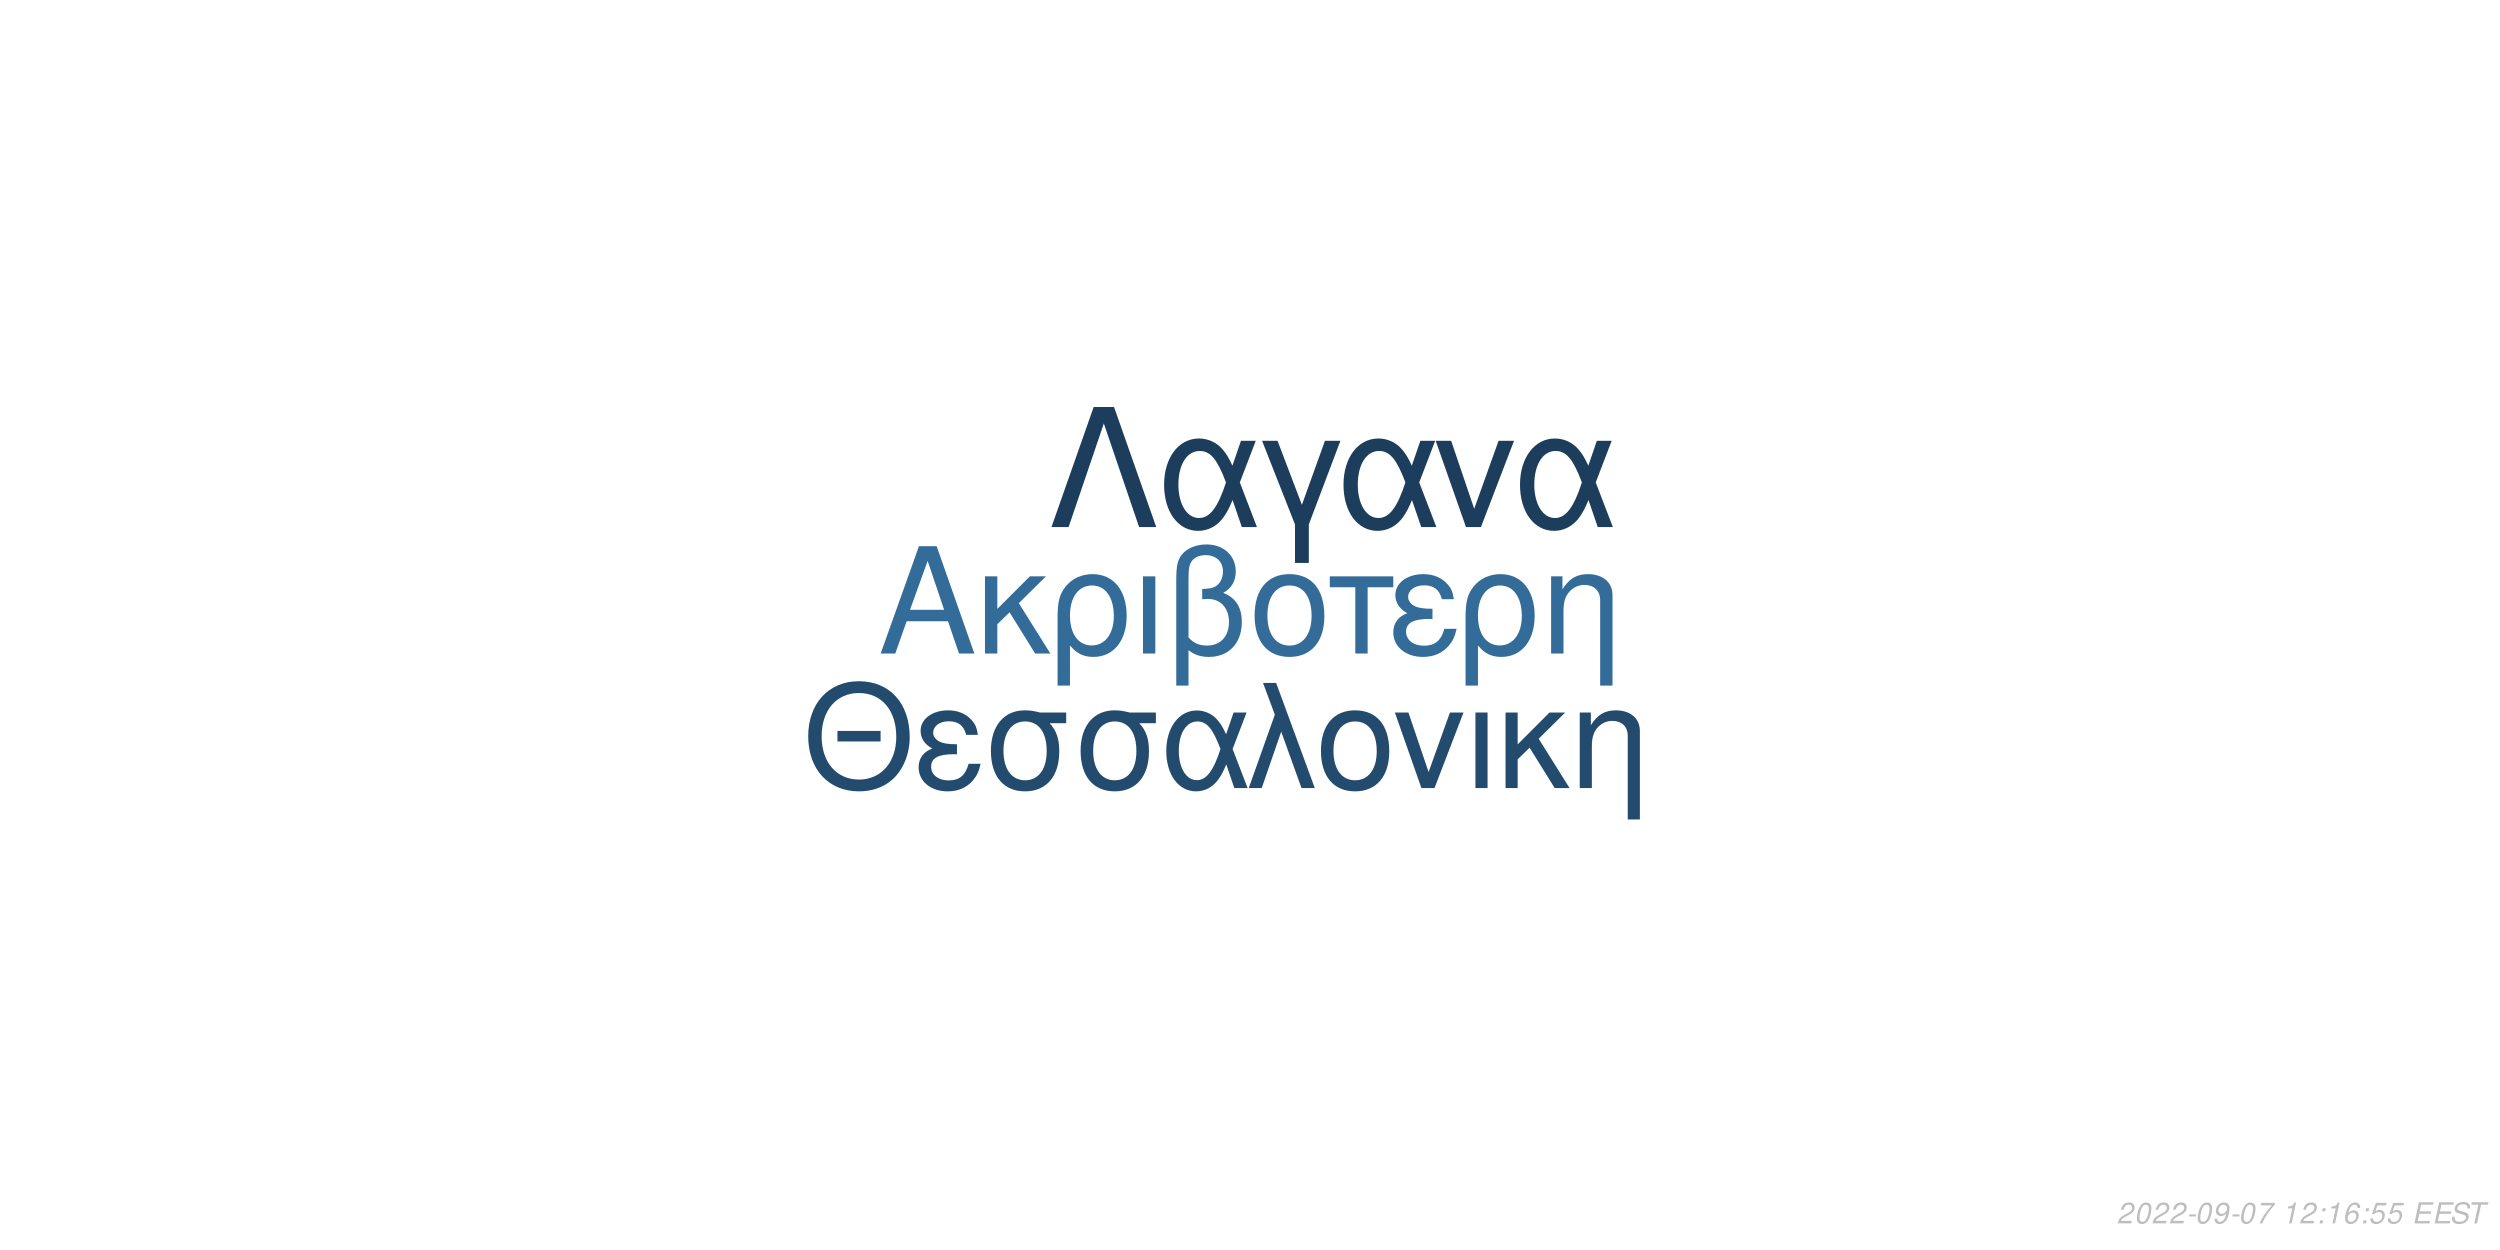
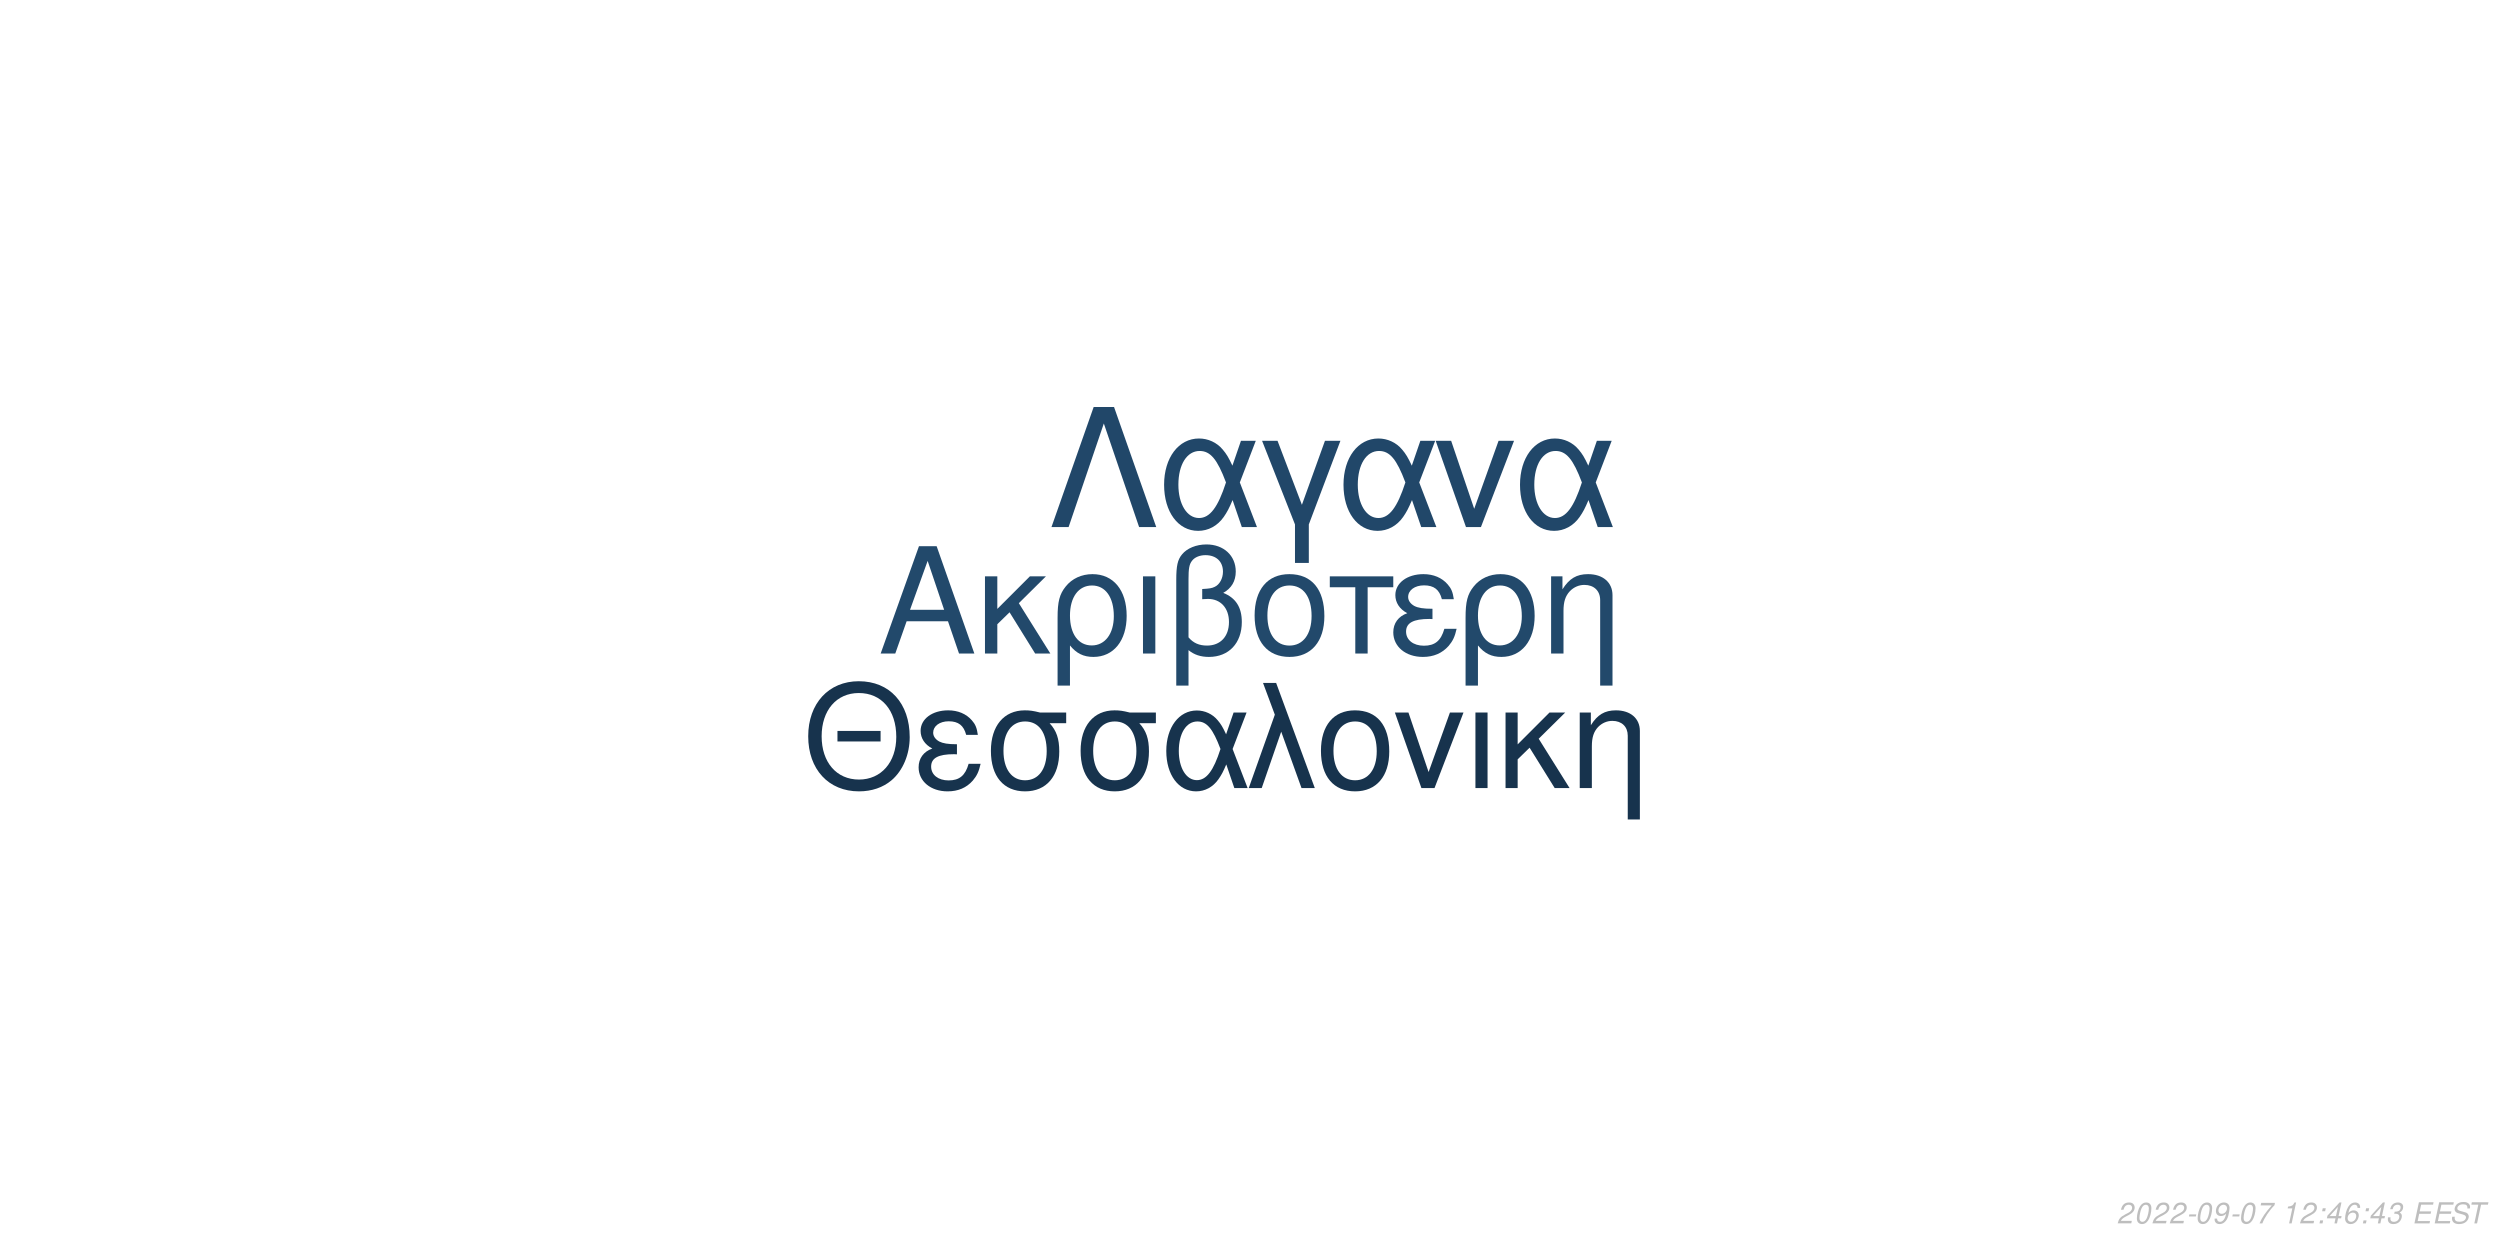
<svg xmlns="http://www.w3.org/2000/svg" xmlns:xlink="http://www.w3.org/1999/xlink" width="864pt" height="432pt" viewBox="0 0 864 432" version="1.1">
  <defs>
    <g>
      <symbol overflow="visible" id="glyph0-0">
        <path style="stroke:none;" d="" />
      </symbol>
      <symbol overflow="visible" id="glyph0-1">
        <path style="stroke:none;" d="M 24.125 -11.141 L 27.938 0 L 33.234 0 L 20.203 -37.094 L 14.094 -37.094 L 0.859 0 L 5.906 0 L 9.828 -11.141 Z M 22.797 -15.109 L 11 -15.109 L 17.094 -32.016 Z M 22.797 -15.109 " />
      </symbol>
      <symbol overflow="visible" id="glyph0-2">
        <path style="stroke:none;" d="M 7.172 -15.422 L 7.172 -26.672 L 2.906 -26.672 L 2.906 0 L 7.172 0 L 7.172 -10.125 L 11.406 -14.25 L 20.25 0 L 25.5 0 L 14.609 -17.406 L 23.969 -26.672 L 18.422 -26.672 Z M 7.172 -15.422 " />
      </symbol>
      <symbol overflow="visible" id="glyph0-3">
        <path style="stroke:none;" d="M 3 11.094 L 7.281 11.094 L 7.281 -2.797 C 9.516 -0.047 11.953 1.172 15.375 1.172 C 22.344 1.172 26.875 -4.422 26.875 -13.031 C 26.875 -21.891 22.297 -27.438 15.062 -27.438 C 11.297 -27.438 7.984 -25.906 5.797 -23.156 C 3.672 -20.516 3 -17.969 3 -12.359 Z M 14.906 -23.516 C 19.547 -23.516 22.438 -19.438 22.438 -12.922 C 22.438 -6.812 19.391 -2.797 14.812 -2.797 C 10.172 -2.797 7.281 -6.766 7.281 -13.125 C 7.281 -19.484 10.234 -23.516 14.906 -23.516 Z M 14.906 -23.516 " />
      </symbol>
      <symbol overflow="visible" id="glyph0-4">
        <path style="stroke:none;" d="M 3.516 0 L 7.781 0 L 7.781 -26.672 L 3.516 -26.672 Z M 3.516 0 " />
      </symbol>
      <symbol overflow="visible" id="glyph0-5">
        <path style="stroke:none;" d="M 4.016 11.094 L 8.25 11.094 L 8.25 -1.172 C 10.172 0.406 12.422 1.172 15.312 1.172 C 22.188 1.172 26.672 -3.609 26.672 -10.891 C 26.672 -15.984 24.578 -19.234 20.25 -20.969 C 23.109 -22.547 24.578 -25.031 24.578 -28.344 C 24.578 -33.844 20.406 -37.703 14.453 -37.703 C 10.938 -37.703 7.734 -36.391 6 -34.25 C 4.484 -32.422 4.016 -30.328 4.016 -25.391 Z M 8.25 -25.656 C 8.25 -29.359 8.5 -30.844 9.469 -32.062 C 10.375 -33.281 12.156 -34 14.094 -34 C 17.812 -34 20.156 -31.812 20.156 -28.297 C 20.156 -25.953 18.984 -23.812 17.297 -23.047 C 16.281 -22.547 15.469 -22.438 12.984 -22.297 L 12.984 -18.781 C 13.734 -18.828 14.344 -18.875 14.969 -18.875 C 19.344 -18.875 22.234 -15.719 22.234 -10.891 C 22.234 -5.906 19.281 -2.75 14.656 -2.75 C 11.953 -2.75 9.922 -3.609 8.25 -5.594 Z M 8.25 -25.656 " />
      </symbol>
      <symbol overflow="visible" id="glyph0-6">
        <path style="stroke:none;" d="M 14.094 -27.438 C 6.562 -27.438 2.094 -22.094 2.094 -13.125 C 2.094 -4.125 6.562 1.172 14.141 1.172 C 21.672 1.172 26.203 -4.172 26.203 -12.922 C 26.203 -22.188 21.828 -27.438 14.094 -27.438 Z M 14.141 -23.516 C 18.938 -23.516 21.781 -19.594 21.781 -12.984 C 21.781 -6.672 18.828 -2.75 14.141 -2.75 C 9.422 -2.75 6.516 -6.672 6.516 -13.125 C 6.516 -19.594 9.422 -23.516 14.141 -23.516 Z M 14.141 -23.516 " />
      </symbol>
      <symbol overflow="visible" id="glyph0-7">
        <path style="stroke:none;" d="M 7.891 0 L 12.156 0 L 12.156 -22.906 L 21.016 -22.906 L 21.016 -26.672 L -0.922 -26.672 L -0.922 -22.906 L 7.891 -22.906 Z M 7.891 0 " />
      </symbol>
      <symbol overflow="visible" id="glyph0-8">
        <path style="stroke:none;" d="M 14.562 -15.469 C 11.344 -15.469 9.562 -15.781 8.297 -16.438 C 6.922 -17.203 6.156 -18.328 6.156 -19.547 C 6.156 -21.891 8.453 -23.562 11.656 -23.562 C 15.062 -23.562 16.953 -22.094 17.812 -18.781 L 21.938 -18.781 C 21.578 -21.266 21.062 -22.5 19.797 -23.922 C 17.812 -26.203 14.906 -27.438 11.453 -27.438 C 5.797 -27.438 1.734 -24.375 1.734 -20.203 C 1.734 -17.609 3.156 -15.375 5.859 -13.938 C 2.797 -12.875 1.016 -10.484 1.016 -7.328 C 1.016 -2.391 5.297 1.172 11.25 1.172 C 14.969 1.172 17.906 -0.109 20.156 -2.641 C 21.578 -4.328 22.297 -5.797 22.906 -8.547 L 18.672 -8.547 C 17.5 -4.422 15.422 -2.703 11.609 -2.703 C 7.938 -2.703 5.438 -4.688 5.438 -7.578 C 5.438 -10.578 7.938 -11.953 13.484 -11.953 C 13.641 -11.953 14.094 -11.953 14.562 -11.906 Z M 14.562 -15.469 " />
      </symbol>
      <symbol overflow="visible" id="glyph0-9">
        <path style="stroke:none;" d="M 3.562 -26.672 L 3.562 0 L 7.844 0 L 7.844 -14.703 C 7.844 -17.906 8.5 -19.891 10.031 -21.531 C 11.406 -22.953 13.188 -23.719 15.062 -23.719 C 18.375 -23.719 20.516 -21.672 20.516 -18.469 L 20.516 11.094 L 24.781 11.094 L 24.781 -20.156 C 24.781 -24.578 21.469 -27.438 16.328 -27.438 C 12.359 -27.438 9.828 -25.906 7.484 -22.188 L 7.484 -26.672 Z M 3.562 -26.672 " />
      </symbol>
      <symbol overflow="visible" id="glyph1-0">
        <path style="stroke:none;" d="" />
      </symbol>
      <symbol overflow="visible" id="glyph1-1">
        <path style="stroke:none;" d="M 26.859 -19.734 L 11.953 -19.734 L 11.953 -16.094 L 26.859 -16.094 Z M 19.328 -36.922 C 8.922 -36.922 1.844 -29.25 1.844 -17.891 C 1.844 -6.484 8.875 1.141 19.391 1.141 C 23.812 1.141 27.703 -0.203 30.641 -2.688 C 34.578 -6.031 36.922 -11.656 36.922 -17.594 C 36.922 -29.297 30 -36.922 19.328 -36.922 Z M 19.328 -32.844 C 27.203 -32.844 32.281 -26.906 32.281 -17.688 C 32.281 -8.922 27.062 -2.938 19.391 -2.938 C 11.609 -2.938 6.484 -8.922 6.484 -17.891 C 6.484 -26.859 11.609 -32.844 19.328 -32.844 Z M 19.328 -32.844 " />
      </symbol>
      <symbol overflow="visible" id="glyph1-2">
        <path style="stroke:none;" d="M 14.25 -15.141 C 11.109 -15.141 9.375 -15.453 8.125 -16.094 C 6.781 -16.844 6.031 -17.938 6.031 -19.141 C 6.031 -21.422 8.266 -23.078 11.406 -23.078 C 14.75 -23.078 16.594 -21.625 17.438 -18.391 L 21.469 -18.391 C 21.125 -20.828 20.625 -22.031 19.391 -23.422 C 17.438 -25.656 14.594 -26.859 11.219 -26.859 C 5.688 -26.859 1.688 -23.875 1.688 -19.781 C 1.688 -17.234 3.094 -15.047 5.734 -13.656 C 2.734 -12.609 1 -10.266 1 -7.172 C 1 -2.344 5.188 1.141 11.016 1.141 C 14.656 1.141 17.547 -0.094 19.734 -2.594 C 21.125 -4.234 21.828 -5.688 22.422 -8.375 L 18.281 -8.375 C 17.141 -4.328 15.094 -2.641 11.359 -2.641 C 7.766 -2.641 5.328 -4.578 5.328 -7.422 C 5.328 -10.359 7.766 -11.703 13.203 -11.703 C 13.359 -11.703 13.797 -11.703 14.25 -11.656 Z M 14.25 -15.141 " />
      </symbol>
      <symbol overflow="visible" id="glyph1-3">
        <path style="stroke:none;" d="M 29 -26.109 L 19.938 -26.109 C 17.594 -26.703 16.438 -26.859 14.703 -26.859 C 7.469 -26.859 2.984 -21.469 2.984 -12.859 C 2.984 -4.031 7.375 1.141 14.797 1.141 C 22.172 1.141 26.609 -4.078 26.609 -12.656 C 26.609 -17.047 25.656 -19.828 23.266 -22.422 L 29 -22.422 Z M 14.797 -23.016 C 19.531 -23.016 22.266 -19.234 22.266 -12.75 C 22.266 -6.531 19.438 -2.688 14.797 -2.688 C 10.172 -2.688 7.328 -6.531 7.328 -12.859 C 7.328 -19.188 10.172 -23.016 14.797 -23.016 Z M 14.797 -23.016 " />
      </symbol>
      <symbol overflow="visible" id="glyph1-4">
        <path style="stroke:none;" d="M 29.344 -26.109 L 24.859 -26.109 L 22.266 -18.578 C 21.125 -21.031 20.484 -22.125 19.328 -23.469 C 17.547 -25.609 14.906 -26.812 12.156 -26.812 C 5.984 -26.812 1.594 -20.984 1.594 -12.812 C 1.594 -4.578 5.828 1.141 11.906 1.141 C 14.953 1.141 17.734 -0.344 19.625 -3.047 C 20.672 -4.531 21.281 -5.688 22.328 -8.172 L 25.109 0 L 29.703 0 L 24.516 -13.5 Z M 20.328 -13.5 C 17.891 -5.922 15.453 -2.734 12.156 -2.734 C 8.516 -2.734 5.922 -6.922 5.922 -12.812 C 5.922 -18.938 8.516 -23.016 12.359 -23.016 C 15.594 -23.016 17.688 -20.531 20.328 -13.5 Z M 20.328 -13.5 " />
      </symbol>
      <symbol overflow="visible" id="glyph1-5">
        <path style="stroke:none;" d="M 1.094 0 L 5.578 0 L 12.312 -19.484 L 19.328 0 L 23.922 0 L 10.562 -36.328 L 6.031 -36.328 L 10.109 -25.359 Z M 1.094 0 " />
      </symbol>
      <symbol overflow="visible" id="glyph1-6">
        <path style="stroke:none;" d="M 13.797 -26.859 C 6.422 -26.859 2.047 -21.625 2.047 -12.859 C 2.047 -4.031 6.422 1.141 13.859 1.141 C 21.234 1.141 25.656 -4.078 25.656 -12.656 C 25.656 -21.719 21.375 -26.859 13.797 -26.859 Z M 13.859 -23.016 C 18.531 -23.016 21.328 -19.188 21.328 -12.703 C 21.328 -6.531 18.438 -2.688 13.859 -2.688 C 9.219 -2.688 6.375 -6.531 6.375 -12.859 C 6.375 -19.188 9.219 -23.016 13.859 -23.016 Z M 13.859 -23.016 " />
      </symbol>
      <symbol overflow="visible" id="glyph1-7">
        <path style="stroke:none;" d="M 14.297 0 L 24.312 -26.109 L 19.625 -26.109 L 12.25 -5.531 L 5.281 -26.109 L 0.594 -26.109 L 9.766 0 Z M 14.297 0 " />
      </symbol>
      <symbol overflow="visible" id="glyph1-8">
        <path style="stroke:none;" d="M 3.438 0 L 7.625 0 L 7.625 -26.109 L 3.438 -26.109 Z M 3.438 0 " />
      </symbol>
      <symbol overflow="visible" id="glyph1-9">
        <path style="stroke:none;" d="M 7.031 -15.094 L 7.031 -26.109 L 2.844 -26.109 L 2.844 0 L 7.031 0 L 7.031 -9.922 L 11.156 -13.953 L 19.828 0 L 24.969 0 L 14.297 -17.047 L 23.469 -26.109 L 18.031 -26.109 Z M 7.031 -15.094 " />
      </symbol>
      <symbol overflow="visible" id="glyph1-10">
        <path style="stroke:none;" d="M 3.484 -26.109 L 3.484 0 L 7.672 0 L 7.672 -14.406 C 7.672 -17.547 8.328 -19.484 9.812 -21.078 C 11.156 -22.469 12.906 -23.219 14.75 -23.219 C 17.984 -23.219 20.078 -21.234 20.078 -18.094 L 20.078 10.859 L 24.266 10.859 L 24.266 -19.734 C 24.266 -24.062 21.031 -26.859 16 -26.859 C 12.109 -26.859 9.609 -25.359 7.328 -21.719 L 7.328 -26.109 Z M 3.484 -26.109 " />
      </symbol>
      <symbol overflow="visible" id="glyph2-0">
        <path style="stroke:none;" d="" />
      </symbol>
      <symbol overflow="visible" id="glyph2-1">
        <path style="stroke:none;" d="M 22.531 -41.484 L 15.484 -41.484 L 0.906 0 L 6.828 0 L 19 -35.797 L 31.188 0 L 37.109 0 Z M 22.531 -41.484 " />
      </symbol>
      <symbol overflow="visible" id="glyph2-2">
        <path style="stroke:none;" d="M 33.516 -29.812 L 28.391 -29.812 L 25.438 -21.219 C 24.125 -24.016 23.391 -25.266 22.078 -26.797 C 20.031 -29.25 17.016 -30.609 13.891 -30.609 C 6.828 -30.609 1.828 -23.953 1.828 -14.625 C 1.828 -5.234 6.656 1.312 13.594 1.312 C 17.078 1.312 20.266 -0.391 22.422 -3.469 C 23.609 -5.172 24.297 -6.484 25.5 -9.328 L 28.688 0 L 33.922 0 L 28 -15.422 Z M 23.219 -15.422 C 20.422 -6.766 17.641 -3.125 13.891 -3.125 C 9.734 -3.125 6.766 -7.906 6.766 -14.625 C 6.766 -21.625 9.734 -26.297 14.109 -26.297 C 17.812 -26.297 20.203 -23.453 23.219 -15.422 Z M 23.219 -15.422 " />
      </symbol>
      <symbol overflow="visible" id="glyph2-3">
        <path style="stroke:none;" d="M 12.062 12.406 L 16.844 12.406 L 16.844 -0.906 L 27.766 -29.812 L 22.422 -29.812 L 14.453 -7.688 L 6.031 -29.812 L 0.688 -29.812 L 12.062 -0.906 Z M 12.062 12.406 " />
      </symbol>
      <symbol overflow="visible" id="glyph2-4">
        <path style="stroke:none;" d="M 16.328 0 L 27.766 -29.812 L 22.422 -29.812 L 14 -6.312 L 6.031 -29.812 L 0.688 -29.812 L 11.156 0 Z M 16.328 0 " />
      </symbol>
      <symbol overflow="visible" id="glyph3-0">
        <path style="stroke:none;" d="" />
      </symbol>
      <symbol overflow="visible" id="glyph3-1">
        <path style="stroke:none;" d="M 5.234 -0.875 L 1.469 -0.875 C 1.641 -1.375 2.203 -1.891 3.109 -2.344 L 4.234 -2.938 C 5.562 -3.625 6.219 -4.469 6.219 -5.484 C 6.219 -5.938 6.062 -6.359 5.797 -6.656 C 5.469 -7.047 4.984 -7.234 4.312 -7.234 C 2.766 -7.234 1.891 -6.453 1.484 -4.734 L 2.375 -4.734 C 2.484 -5.188 2.609 -5.484 2.797 -5.75 C 3.094 -6.203 3.609 -6.453 4.188 -6.453 C 4.891 -6.453 5.344 -6.031 5.344 -5.375 C 5.344 -4.703 4.859 -4.094 4.016 -3.656 L 2.984 -3.125 C 1.234 -2.188 0.797 -1.656 0.344 -0.016 L 5.047 -0.016 Z M 5.234 -0.875 " />
      </symbol>
      <symbol overflow="visible" id="glyph3-2">
        <path style="stroke:none;" d="M 4.203 -7.234 C 3.375 -7.234 2.688 -6.812 2.125 -5.984 C 1.484 -5.047 0.984 -3.188 0.984 -1.734 C 0.984 -1.109 1.172 -0.562 1.484 -0.266 C 1.797 0.047 2.281 0.234 2.766 0.234 C 3.625 0.234 4.281 -0.156 4.859 -1.016 C 5.516 -1.953 6 -3.797 6 -5.266 C 6 -6.5 5.328 -7.234 4.203 -7.234 Z M 4.094 -6.453 C 4.734 -6.453 5.125 -5.984 5.125 -5.156 C 5.125 -4.203 4.781 -2.625 4.406 -1.812 C 3.984 -0.938 3.516 -0.547 2.875 -0.547 C 2.25 -0.547 1.875 -1.031 1.875 -1.828 C 1.875 -2.797 2.203 -4.344 2.594 -5.203 C 2.984 -6.047 3.453 -6.453 4.094 -6.453 Z M 4.094 -6.453 " />
      </symbol>
      <symbol overflow="visible" id="glyph3-3">
        <path style="stroke:none;" d="M 3.516 -3.125 L 1.125 -3.125 L 0.969 -2.406 L 3.359 -2.406 Z M 3.516 -3.125 " />
      </symbol>
      <symbol overflow="visible" id="glyph3-4">
        <path style="stroke:none;" d="M 0.844 -1.656 C 0.844 -1.547 0.844 -1.438 0.844 -1.375 C 0.844 -0.406 1.531 0.234 2.578 0.234 C 3.203 0.234 3.766 0.016 4.297 -0.438 C 4.938 -1 5.312 -1.656 5.594 -2.719 C 5.844 -3.672 6.016 -4.766 6.016 -5.375 C 6.016 -5.844 5.844 -6.328 5.547 -6.656 C 5.203 -7.031 4.703 -7.234 4.062 -7.234 C 2.516 -7.234 1.297 -5.938 1.297 -4.266 C 1.297 -3.203 1.984 -2.547 3.047 -2.547 C 3.484 -2.547 3.953 -2.672 4.281 -2.891 C 4.406 -2.984 4.547 -3.078 4.828 -3.344 C 4.438 -1.484 3.703 -0.547 2.703 -0.547 C 2.109 -0.547 1.719 -0.938 1.719 -1.547 L 1.719 -1.656 Z M 3.953 -6.453 C 4.625 -6.453 5.141 -5.953 5.141 -5.281 C 5.141 -4.188 4.312 -3.312 3.297 -3.312 C 2.594 -3.312 2.172 -3.734 2.172 -4.453 C 2.172 -5.562 2.984 -6.453 3.953 -6.453 Z M 3.953 -6.453 " />
      </symbol>
      <symbol overflow="visible" id="glyph3-5">
        <path style="stroke:none;" d="M 6.703 -7.094 L 1.953 -7.094 L 1.766 -6.219 L 5.594 -6.219 C 3.344 -3.688 2.266 -2.109 1.375 0 L 2.344 0 C 3.031 -1.906 4.828 -4.594 6.547 -6.281 Z M 6.703 -7.094 " />
      </symbol>
      <symbol overflow="visible" id="glyph3-6">
        <path style="stroke:none;" d="" />
      </symbol>
      <symbol overflow="visible" id="glyph3-7">
        <path style="stroke:none;" d="M 3.703 -5.188 L 2.594 0 L 3.469 0 L 5.016 -7.234 L 4.438 -7.234 C 3.906 -6.156 3.688 -6.016 2.234 -5.812 L 2.109 -5.188 Z M 3.703 -5.188 " />
      </symbol>
      <symbol overflow="visible" id="glyph3-8">
        <path style="stroke:none;" d="M 2.359 -1.031 L 1.312 -1.031 L 1.094 0 L 2.141 0 Z M 3.266 -5.234 L 2.219 -5.234 L 2 -4.203 L 3.047 -4.203 Z M 3.266 -5.234 " />
      </symbol>
      <symbol overflow="visible" id="glyph3-9">
+         <path style="stroke:none;" d="M 3.625 -1.75 L 3.266 0 L 4.141 0 L 4.516 -1.75 L 5.562 -1.75 L 5.734 -2.531 L 4.688 -2.531 L 5.688 -7.234 L 5.016 -7.234 L 0.844 -2.672 L 0.641 -1.75 Z M 3.797 -2.531 L 1.594 -2.531 L 4.469 -5.703 Z M 3.797 -2.531 " />
+       </symbol>
+       <symbol overflow="visible" id="glyph3-10">
        <path style="stroke:none;" d="M 6.125 -5.344 L 6.141 -5.625 C 6.141 -6.609 5.453 -7.234 4.391 -7.234 C 3.438 -7.234 2.641 -6.719 2.016 -5.703 C 1.422 -4.781 0.938 -2.953 0.938 -1.688 C 0.938 -0.516 1.688 0.234 2.859 0.234 C 3.703 0.234 4.438 -0.156 5 -0.875 C 5.406 -1.422 5.672 -2.156 5.672 -2.766 C 5.672 -3.812 4.969 -4.5 3.906 -4.5 C 3.234 -4.5 2.672 -4.234 2.094 -3.625 C 2.406 -5.375 3.234 -6.453 4.25 -6.453 C 4.703 -6.453 5.062 -6.234 5.172 -5.844 C 5.203 -5.719 5.234 -5.578 5.25 -5.344 Z M 3.656 -3.734 C 4.344 -3.734 4.797 -3.281 4.797 -2.625 C 4.797 -1.469 3.984 -0.547 2.984 -0.547 C 2.297 -0.547 1.812 -1.047 1.812 -1.766 C 1.812 -2.859 2.625 -3.734 3.656 -3.734 Z M 3.656 -3.734 " />
      </symbol>
-       <symbol overflow="visible" id="glyph3-10">
-         <path style="stroke:none;" d="M 6.297 -7.094 L 2.594 -7.094 L 1.234 -3.234 L 2.047 -3.234 C 2.656 -3.766 2.938 -3.906 3.531 -3.906 C 4.328 -3.906 4.797 -3.453 4.797 -2.688 C 4.797 -1.438 3.969 -0.547 2.828 -0.547 C 2.031 -0.547 1.609 -0.938 1.578 -1.734 L 0.703 -1.734 L 0.703 -1.516 C 0.703 -0.938 0.844 -0.547 1.188 -0.266 C 1.562 0.062 2.078 0.234 2.703 0.234 C 3.656 0.234 4.391 -0.156 4.984 -0.922 C 5.422 -1.5 5.672 -2.234 5.672 -2.953 C 5.672 -4 4.938 -4.672 3.812 -4.672 C 3.328 -4.672 2.906 -4.547 2.406 -4.234 L 3.109 -6.219 L 6.109 -6.219 Z M 6.297 -7.094 " />
+       <symbol overflow="visible" id="glyph3-11">
+         <path style="stroke:none;" d="M 2.922 -3.312 C 3.125 -3.344 3.234 -3.344 3.375 -3.344 C 4.203 -3.344 4.688 -3 4.688 -2.406 C 4.688 -1.312 3.906 -0.547 2.781 -0.547 C 2.047 -0.547 1.594 -0.938 1.594 -1.562 C 1.594 -1.719 1.609 -1.844 1.656 -2.094 L 0.766 -2.094 C 0.734 -1.797 0.719 -1.641 0.719 -1.469 C 0.719 -0.375 1.406 0.234 2.641 0.234 C 3.547 0.234 4.297 -0.078 4.812 -0.656 C 5.266 -1.156 5.562 -1.875 5.562 -2.547 C 5.562 -3.125 5.344 -3.453 4.797 -3.734 C 5.641 -4.234 6.016 -4.844 6.016 -5.734 C 6.016 -6.656 5.312 -7.234 4.203 -7.234 C 3.375 -7.234 2.672 -6.938 2.188 -6.375 C 1.891 -6.031 1.703 -5.641 1.516 -4.906 L 2.391 -4.906 C 2.5 -5.359 2.594 -5.594 2.734 -5.812 C 3.047 -6.234 3.516 -6.453 4.078 -6.453 C 4.734 -6.453 5.141 -6.125 5.141 -5.578 C 5.141 -5.188 5.016 -4.797 4.797 -4.547 C 4.516 -4.234 4 -4.062 3.266 -4.062 L 3.078 -4.062 Z M 2.922 -3.312 " />
      </symbol>
-       <symbol overflow="visible" id="glyph3-11">
+       <symbol overflow="visible" id="glyph3-12">
        <path style="stroke:none;" d="M 2.547 -3.312 L 6.5 -3.312 L 6.688 -4.141 L 2.719 -4.141 L 3.219 -6.469 L 7.344 -6.469 L 7.516 -7.297 L 2.453 -7.297 L 0.906 0 L 6.125 0 L 6.297 -0.812 L 2.016 -0.812 Z M 2.547 -3.312 " />
      </symbol>
-       <symbol overflow="visible" id="glyph3-12">
+       <symbol overflow="visible" id="glyph3-13">
        <path style="stroke:none;" d="M 7.062 -5.156 C 7.125 -5.438 7.141 -5.562 7.141 -5.703 C 7.141 -6.156 6.938 -6.594 6.594 -6.891 C 6.188 -7.25 5.656 -7.406 4.875 -7.406 C 3.844 -7.406 3.047 -7.125 2.5 -6.562 C 2.094 -6.141 1.781 -5.438 1.781 -4.922 C 1.781 -4.297 2.219 -3.766 2.891 -3.562 L 4.594 -3.094 C 5.406 -2.859 5.734 -2.578 5.734 -2.094 C 5.734 -1.781 5.547 -1.406 5.266 -1.141 C 4.844 -0.766 4.266 -0.578 3.453 -0.578 C 2.328 -0.578 1.812 -0.984 1.812 -1.906 C 1.812 -2.047 1.812 -2.125 1.844 -2.312 L 0.984 -2.312 C 0.906 -2.062 0.891 -1.906 0.891 -1.688 C 0.891 -0.484 1.797 0.234 3.297 0.234 C 4.359 0.234 5.234 -0.062 5.812 -0.609 C 6.344 -1.078 6.688 -1.797 6.688 -2.375 C 6.688 -2.641 6.609 -2.906 6.453 -3.156 C 6.234 -3.5 5.938 -3.703 5.469 -3.828 L 3.75 -4.312 C 2.984 -4.547 2.734 -4.734 2.734 -5.188 C 2.734 -5.547 2.875 -5.844 3.188 -6.109 C 3.547 -6.438 4.031 -6.594 4.703 -6.594 C 5.266 -6.594 5.688 -6.484 5.906 -6.297 C 6.094 -6.125 6.219 -5.797 6.219 -5.516 C 6.219 -5.422 6.203 -5.344 6.188 -5.156 Z M 7.062 -5.156 " />
      </symbol>
-       <symbol overflow="visible" id="glyph3-13">
+       <symbol overflow="visible" id="glyph3-14">
        <path style="stroke:none;" d="M 4.938 -6.469 L 7.312 -6.469 L 7.484 -7.297 L 1.75 -7.297 L 1.578 -6.469 L 3.984 -6.469 L 2.609 0 L 3.547 0 Z M 4.938 -6.469 " />
      </symbol>
    </g>
  </defs>
  <g id="surface1">
    <rect x="0" y="0" width="864" height="432" style="fill:rgb(100%,100%,100%);fill-opacity:1;stroke:none;" />
-     <g style="fill:rgb(20%,41.961%,60%);fill-opacity:1;">
+     <g style="fill:rgb(13.333%,28.627%,41.961%);fill-opacity:1;">
      <use xlink:href="#glyph0-1" x="303.5" y="225.861" />
      <use xlink:href="#glyph0-2" x="337.5" y="225.861" />
      <use xlink:href="#glyph0-3" x="362.5" y="225.861" />
      <use xlink:href="#glyph0-4" x="391.5" y="225.861" />
      <use xlink:href="#glyph0-5" x="402.5" y="225.861" />
      <use xlink:href="#glyph0-6" x="431.5" y="225.861" />
      <use xlink:href="#glyph0-7" x="460.5" y="225.861" />
      <use xlink:href="#glyph0-8" x="480.5" y="225.861" />
      <use xlink:href="#glyph0-3" x="503.5" y="225.861" />
      <use xlink:href="#glyph0-9" x="532.5" y="225.861" />
    </g>
-     <g style="fill:rgb(13.725%,29.412%,43.137%);fill-opacity:1;">
+     <g style="fill:rgb(9.02%,20%,30.196%);fill-opacity:1;">
      <use xlink:href="#glyph1-1" x="277.473" y="272.354" />
      <use xlink:href="#glyph1-2" x="316.473" y="272.354" />
      <use xlink:href="#glyph1-3" x="339.473" y="272.354" />
      <use xlink:href="#glyph1-3" x="370.473" y="272.354" />
      <use xlink:href="#glyph1-4" x="401.473" y="272.354" />
      <use xlink:href="#glyph1-5" x="430.473" y="272.354" />
      <use xlink:href="#glyph1-6" x="454.473" y="272.354" />
      <use xlink:href="#glyph1-7" x="481.473" y="272.354" />
      <use xlink:href="#glyph1-8" x="506.473" y="272.354" />
      <use xlink:href="#glyph1-9" x="517.473" y="272.354" />
      <use xlink:href="#glyph1-10" x="542.473" y="272.354" />
    </g>
-     <g style="fill:rgb(10.98%,24.314%,36.078%);fill-opacity:1;">
+     <g style="fill:rgb(12.941%,27.843%,41.176%);fill-opacity:1;">
      <use xlink:href="#glyph2-1" x="362.484" y="182.152" />
      <use xlink:href="#glyph2-2" x="400.484" y="182.152" />
      <use xlink:href="#glyph2-3" x="435.484" y="182.152" />
      <use xlink:href="#glyph2-2" x="462.484" y="182.152" />
      <use xlink:href="#glyph2-4" x="495.484" y="182.152" />
      <use xlink:href="#glyph2-2" x="523.484" y="182.152" />
    </g>
    <g style="fill:rgb(74.51%,74.51%,74.51%);fill-opacity:1;">
      <use xlink:href="#glyph3-1" x="731.52" y="422.81" />
      <use xlink:href="#glyph3-2" x="737.52" y="422.81" />
      <use xlink:href="#glyph3-1" x="743.52" y="422.81" />
      <use xlink:href="#glyph3-1" x="749.52" y="422.81" />
      <use xlink:href="#glyph3-3" x="755.52" y="422.81" />
      <use xlink:href="#glyph3-2" x="758.52" y="422.81" />
      <use xlink:href="#glyph3-4" x="764.52" y="422.81" />
      <use xlink:href="#glyph3-3" x="770.52" y="422.81" />
      <use xlink:href="#glyph3-2" x="773.52" y="422.81" />
      <use xlink:href="#glyph3-5" x="779.52" y="422.81" />
      <use xlink:href="#glyph3-6" x="785.52" y="422.81" />
      <use xlink:href="#glyph3-7" x="788.52" y="422.81" />
      <use xlink:href="#glyph3-1" x="794.52" y="422.81" />
      <use xlink:href="#glyph3-8" x="800.52" y="422.81" />
-       <use xlink:href="#glyph3-7" x="803.52" y="422.81" />
-       <use xlink:href="#glyph3-9" x="809.52" y="422.81" />
+       <use xlink:href="#glyph3-9" x="803.52" y="422.81" />
+       <use xlink:href="#glyph3-10" x="809.52" y="422.81" />
      <use xlink:href="#glyph3-8" x="815.52" y="422.81" />
-       <use xlink:href="#glyph3-10" x="818.52" y="422.81" />
-       <use xlink:href="#glyph3-10" x="824.52" y="422.81" />
+       <use xlink:href="#glyph3-9" x="818.52" y="422.81" />
+       <use xlink:href="#glyph3-11" x="824.52" y="422.81" />
      <use xlink:href="#glyph3-6" x="830.52" y="422.81" />
-       <use xlink:href="#glyph3-11" x="833.52" y="422.81" />
-       <use xlink:href="#glyph3-11" x="840.52" y="422.81" />
-       <use xlink:href="#glyph3-12" x="846.52" y="422.81" />
-       <use xlink:href="#glyph3-13" x="852.52" y="422.81" />
+       <use xlink:href="#glyph3-12" x="833.52" y="422.81" />
+       <use xlink:href="#glyph3-12" x="840.52" y="422.81" />
+       <use xlink:href="#glyph3-13" x="846.52" y="422.81" />
+       <use xlink:href="#glyph3-14" x="852.52" y="422.81" />
    </g>
  </g>
</svg>
